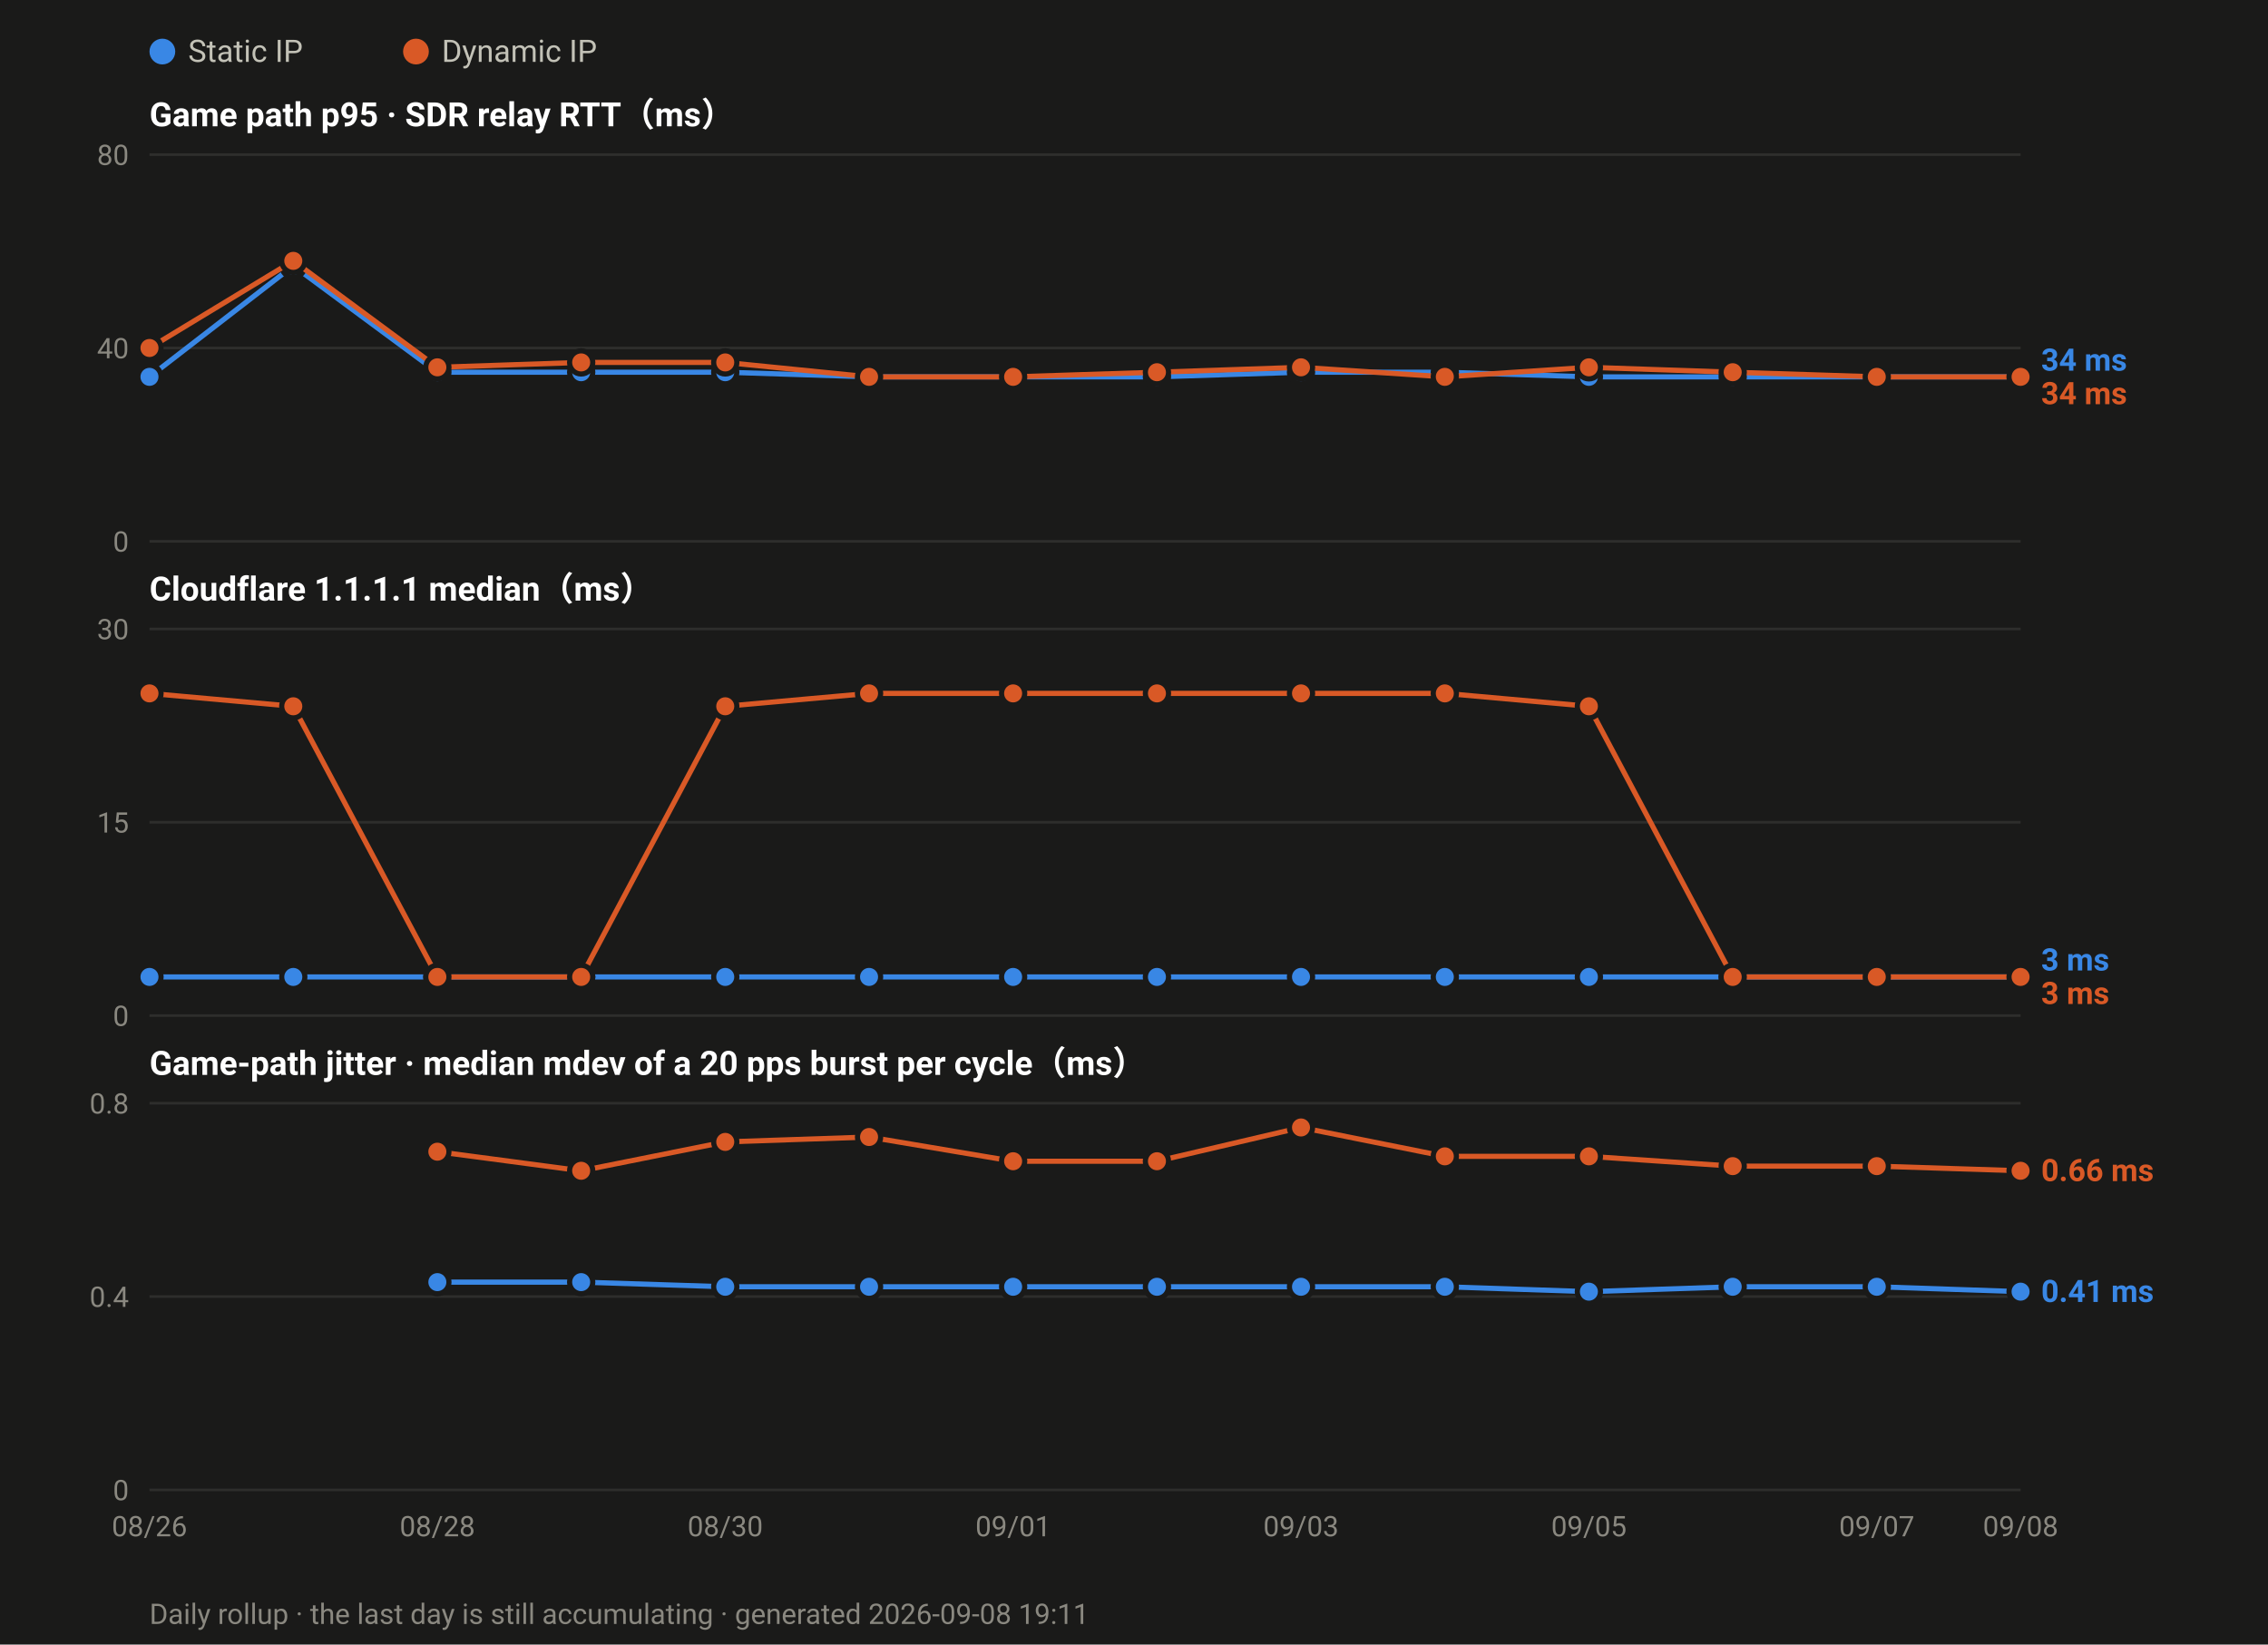
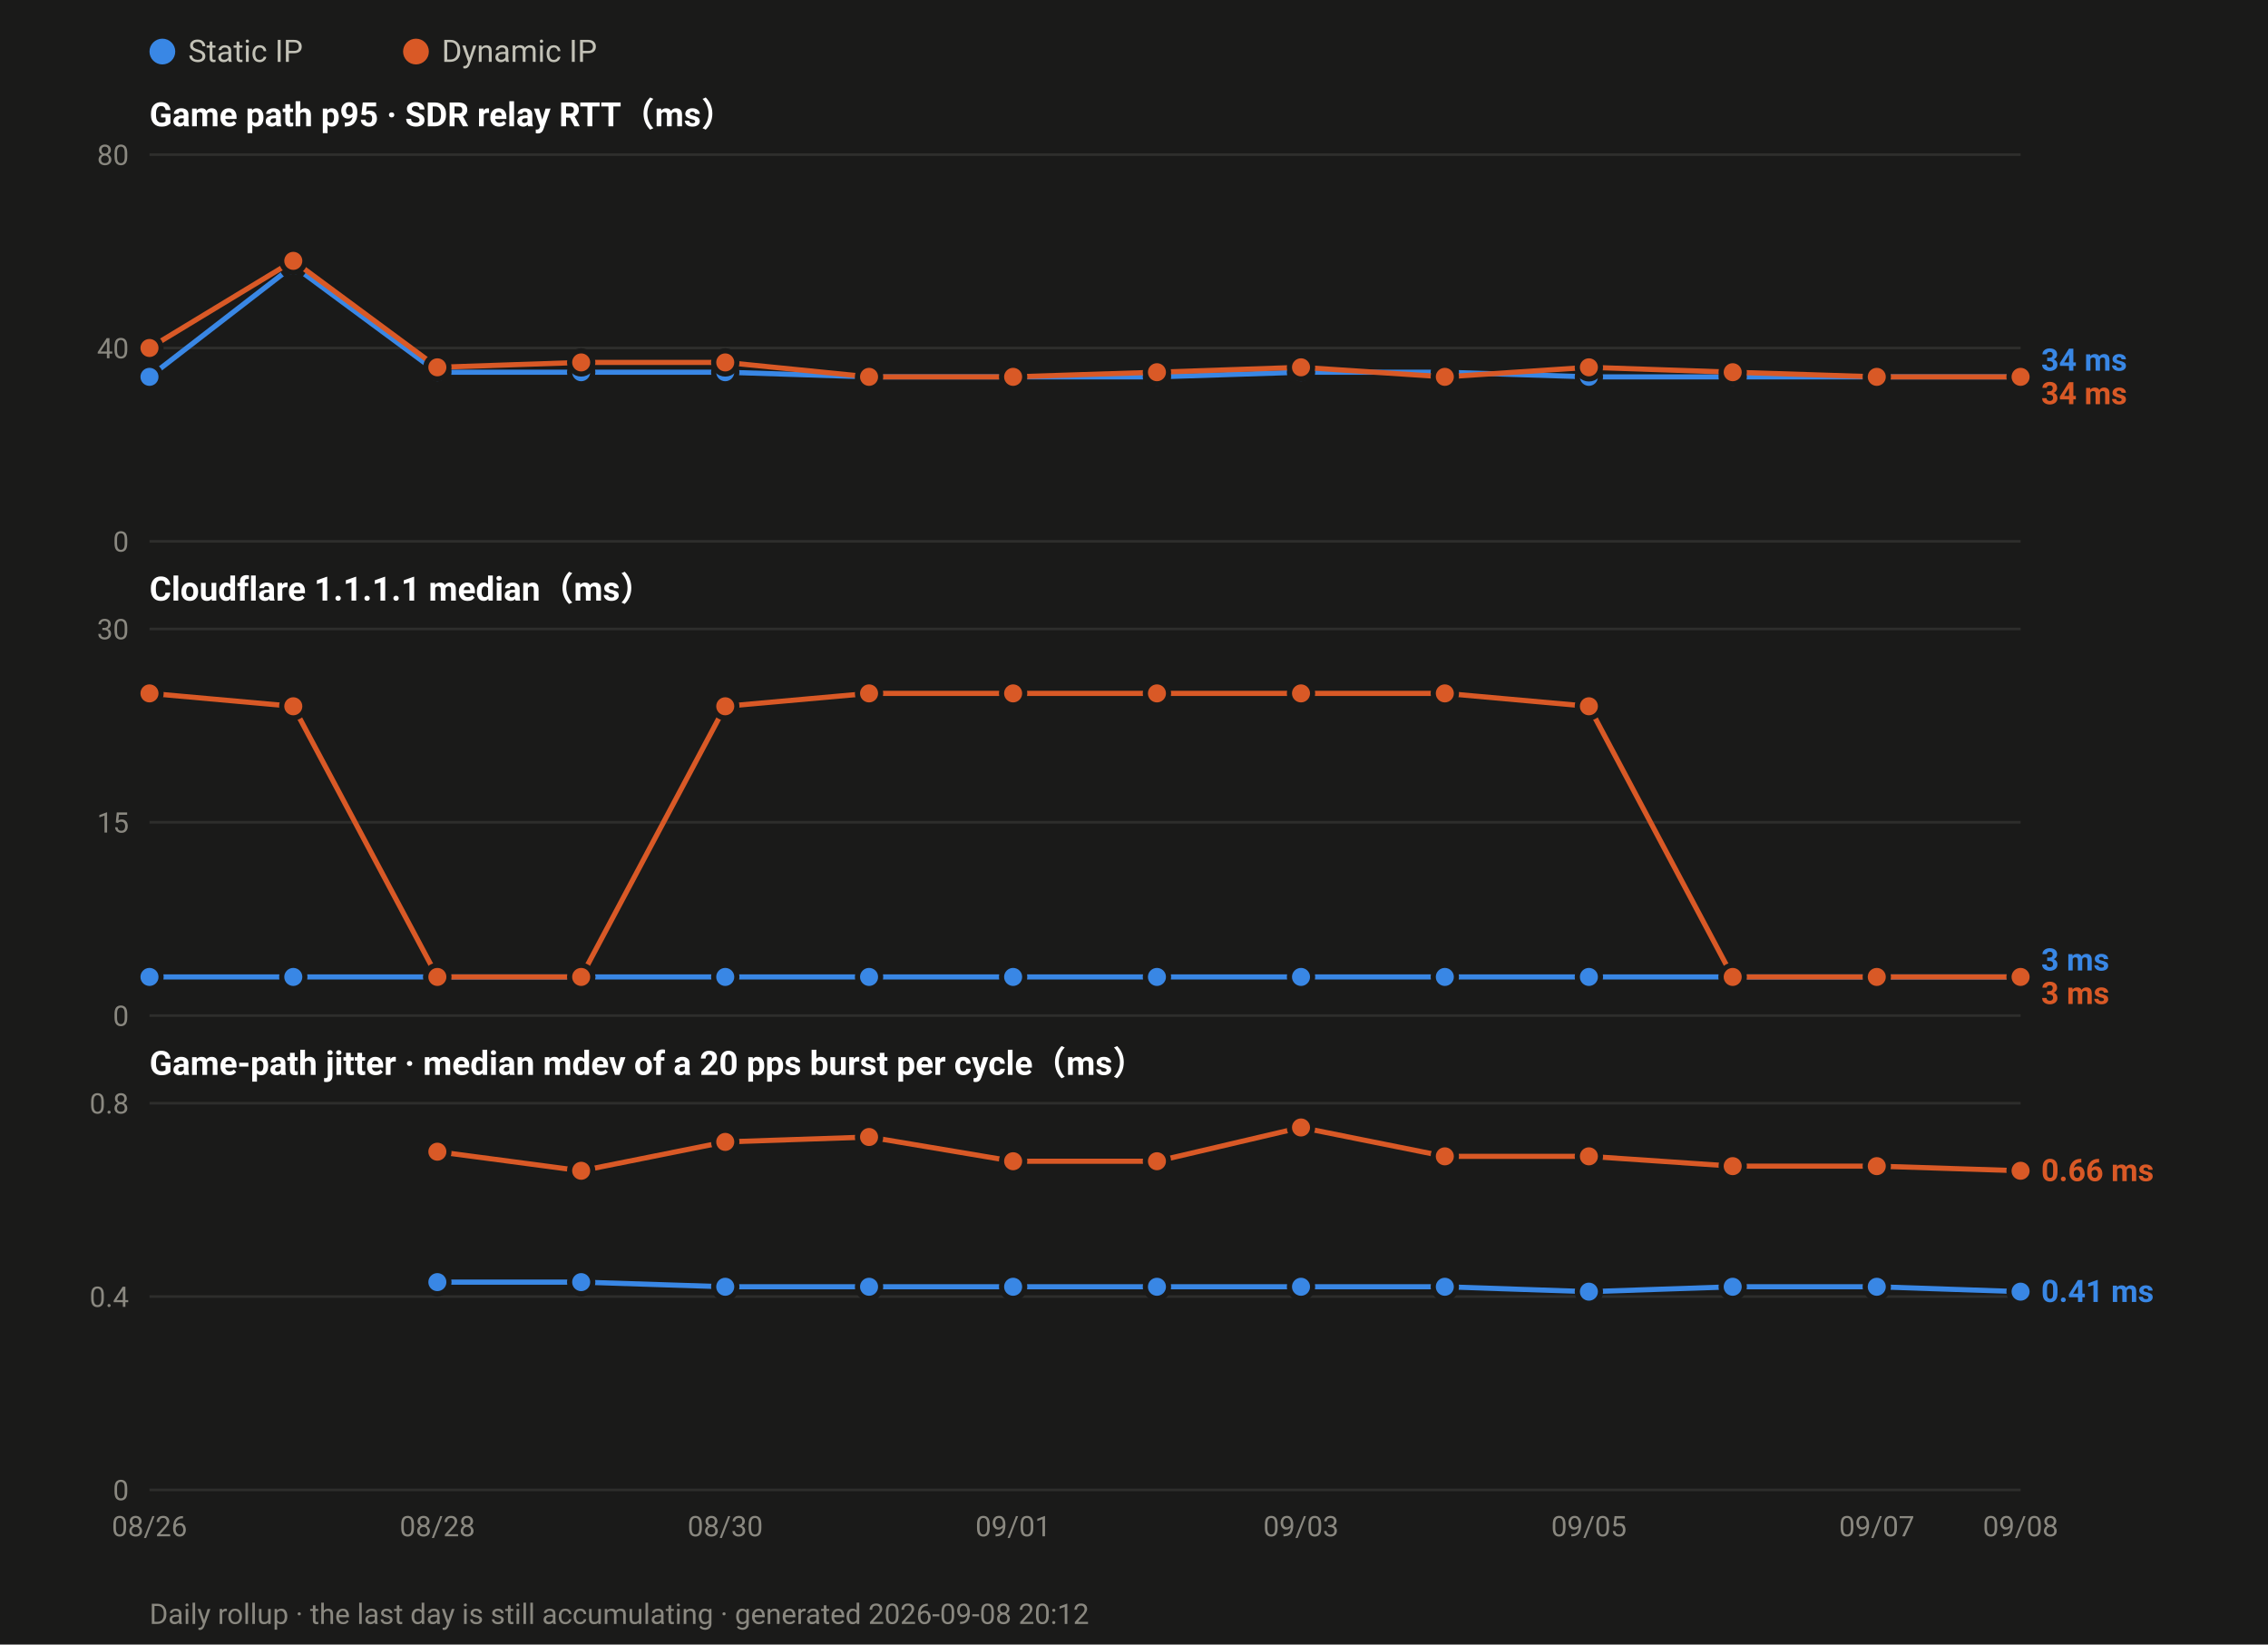
<svg xmlns="http://www.w3.org/2000/svg" width="880" height="638" viewBox="0 0 880 638" font-family="ui-sans-serif,-apple-system,Segoe UI,Roboto,Helvetica,Arial,sans-serif">
  <rect width="880" height="638" fill="#1a1a19" />
  <circle cx="63.0" cy="20" r="5" fill="#3987e5" />
  <text x="73.0" y="24" font-size="12" fill="#c3c2b7">Static IP</text>
  <circle cx="161.4" cy="20" r="5" fill="#d95926" />
  <text x="171.4" y="24" font-size="12" fill="#c3c2b7">Dynamic IP</text>
  <text x="58" y="49.0" font-size="13" font-weight="600" fill="#ffffff">Game path p95 · SDR relay RTT（ms）</text>
  <line x1="58" y1="210.0" x2="784.0" y2="210.0" stroke="#2e2e2c" stroke-width="1" />
  <text x="50" y="214.0" font-size="11" text-anchor="end" fill="#8a8880">0</text>
  <line x1="58" y1="135.0" x2="784.0" y2="135.0" stroke="#2e2e2c" stroke-width="1" />
  <text x="50" y="139.0" font-size="11" text-anchor="end" fill="#8a8880">40</text>
  <line x1="58" y1="60.0" x2="784.0" y2="60.0" stroke="#2e2e2c" stroke-width="1" />
  <text x="50" y="64.0" font-size="11" text-anchor="end" fill="#8a8880">80</text>
  <polyline fill="none" stroke="#3987e5" stroke-width="2" stroke-linejoin="round" points="58.0,146.2 113.8,103.1 169.7,144.4 225.5,144.4 281.4,144.4 337.2,146.2 393.1,146.2 448.9,146.2 504.8,144.4 560.6,144.4 616.5,146.2 672.3,146.2 728.2,146.2 784.0,146.2" />
  <circle cx="58.0" cy="146.2" r="4.5" fill="#3987e5" stroke="#1a1a19" stroke-width="2" />
  <circle cx="113.8" cy="103.1" r="4.5" fill="#3987e5" stroke="#1a1a19" stroke-width="2" />
  <circle cx="169.7" cy="144.4" r="4.5" fill="#3987e5" stroke="#1a1a19" stroke-width="2" />
  <circle cx="225.5" cy="144.4" r="4.5" fill="#3987e5" stroke="#1a1a19" stroke-width="2" />
  <circle cx="281.4" cy="144.4" r="4.5" fill="#3987e5" stroke="#1a1a19" stroke-width="2" />
  <circle cx="337.2" cy="146.2" r="4.5" fill="#3987e5" stroke="#1a1a19" stroke-width="2" />
  <circle cx="393.1" cy="146.2" r="4.5" fill="#3987e5" stroke="#1a1a19" stroke-width="2" />
  <circle cx="448.9" cy="146.2" r="4.5" fill="#3987e5" stroke="#1a1a19" stroke-width="2" />
  <circle cx="504.8" cy="144.4" r="4.5" fill="#3987e5" stroke="#1a1a19" stroke-width="2" />
  <circle cx="560.6" cy="144.4" r="4.5" fill="#3987e5" stroke="#1a1a19" stroke-width="2" />
  <circle cx="616.5" cy="146.2" r="4.5" fill="#3987e5" stroke="#1a1a19" stroke-width="2" />
  <circle cx="672.3" cy="146.2" r="4.5" fill="#3987e5" stroke="#1a1a19" stroke-width="2" />
  <circle cx="728.2" cy="146.2" r="4.5" fill="#3987e5" stroke="#1a1a19" stroke-width="2" />
  <circle cx="784.0" cy="146.2" r="4.5" fill="#3987e5" stroke="#1a1a19" stroke-width="2" />
  <polyline fill="none" stroke="#d95926" stroke-width="2" stroke-linejoin="round" points="58.0,135.0 113.8,101.2 169.7,142.5 225.5,140.6 281.4,140.6 337.2,146.2 393.1,146.2 448.9,144.4 504.8,142.5 560.6,146.2 616.5,142.5 672.3,144.4 728.2,146.2 784.0,146.2" />
  <circle cx="58.0" cy="135.0" r="4.5" fill="#d95926" stroke="#1a1a19" stroke-width="2" />
  <circle cx="113.8" cy="101.2" r="4.5" fill="#d95926" stroke="#1a1a19" stroke-width="2" />
  <circle cx="169.7" cy="142.5" r="4.5" fill="#d95926" stroke="#1a1a19" stroke-width="2" />
  <circle cx="225.5" cy="140.6" r="4.5" fill="#d95926" stroke="#1a1a19" stroke-width="2" />
  <circle cx="281.4" cy="140.6" r="4.5" fill="#d95926" stroke="#1a1a19" stroke-width="2" />
  <circle cx="337.2" cy="146.2" r="4.5" fill="#d95926" stroke="#1a1a19" stroke-width="2" />
  <circle cx="393.1" cy="146.2" r="4.5" fill="#d95926" stroke="#1a1a19" stroke-width="2" />
  <circle cx="448.9" cy="144.4" r="4.5" fill="#d95926" stroke="#1a1a19" stroke-width="2" />
  <circle cx="504.8" cy="142.5" r="4.5" fill="#d95926" stroke="#1a1a19" stroke-width="2" />
  <circle cx="560.6" cy="146.2" r="4.5" fill="#d95926" stroke="#1a1a19" stroke-width="2" />
  <circle cx="616.5" cy="142.5" r="4.5" fill="#d95926" stroke="#1a1a19" stroke-width="2" />
  <circle cx="672.3" cy="144.4" r="4.5" fill="#d95926" stroke="#1a1a19" stroke-width="2" />
  <circle cx="728.2" cy="146.2" r="4.5" fill="#d95926" stroke="#1a1a19" stroke-width="2" />
  <circle cx="784.0" cy="146.2" r="4.5" fill="#d95926" stroke="#1a1a19" stroke-width="2" />
  <text x="792.0" y="143.8" font-size="12" font-weight="600" fill="#3987e5">34 ms</text>
  <text x="792.0" y="156.8" font-size="12" font-weight="600" fill="#d95926">34 ms</text>
  <text x="58" y="233.0" font-size="13" font-weight="600" fill="#ffffff">Cloudflare 1.1.1.1 median（ms）</text>
  <line x1="58" y1="394.0" x2="784.0" y2="394.0" stroke="#2e2e2c" stroke-width="1" />
  <text x="50" y="398.0" font-size="11" text-anchor="end" fill="#8a8880">0</text>
  <line x1="58" y1="319.0" x2="784.0" y2="319.0" stroke="#2e2e2c" stroke-width="1" />
  <text x="50" y="323.0" font-size="11" text-anchor="end" fill="#8a8880">15</text>
  <line x1="58" y1="244.0" x2="784.0" y2="244.0" stroke="#2e2e2c" stroke-width="1" />
  <text x="50" y="248.0" font-size="11" text-anchor="end" fill="#8a8880">30</text>
  <polyline fill="none" stroke="#3987e5" stroke-width="2" stroke-linejoin="round" points="58.0,379.0 113.8,379.0 169.7,379.0 225.5,379.0 281.4,379.0 337.2,379.0 393.1,379.0 448.9,379.0 504.8,379.0 560.6,379.0 616.5,379.0 672.3,379.0 728.2,379.0 784.0,379.0" />
  <circle cx="58.0" cy="379.0" r="4.5" fill="#3987e5" stroke="#1a1a19" stroke-width="2" />
  <circle cx="113.8" cy="379.0" r="4.5" fill="#3987e5" stroke="#1a1a19" stroke-width="2" />
  <circle cx="169.7" cy="379.0" r="4.5" fill="#3987e5" stroke="#1a1a19" stroke-width="2" />
  <circle cx="225.5" cy="379.0" r="4.5" fill="#3987e5" stroke="#1a1a19" stroke-width="2" />
  <circle cx="281.4" cy="379.0" r="4.5" fill="#3987e5" stroke="#1a1a19" stroke-width="2" />
  <circle cx="337.2" cy="379.0" r="4.5" fill="#3987e5" stroke="#1a1a19" stroke-width="2" />
  <circle cx="393.1" cy="379.0" r="4.5" fill="#3987e5" stroke="#1a1a19" stroke-width="2" />
  <circle cx="448.9" cy="379.0" r="4.5" fill="#3987e5" stroke="#1a1a19" stroke-width="2" />
  <circle cx="504.8" cy="379.0" r="4.5" fill="#3987e5" stroke="#1a1a19" stroke-width="2" />
  <circle cx="560.6" cy="379.0" r="4.5" fill="#3987e5" stroke="#1a1a19" stroke-width="2" />
  <circle cx="616.5" cy="379.0" r="4.5" fill="#3987e5" stroke="#1a1a19" stroke-width="2" />
  <circle cx="672.3" cy="379.0" r="4.5" fill="#3987e5" stroke="#1a1a19" stroke-width="2" />
  <circle cx="728.2" cy="379.0" r="4.5" fill="#3987e5" stroke="#1a1a19" stroke-width="2" />
  <circle cx="784.0" cy="379.0" r="4.5" fill="#3987e5" stroke="#1a1a19" stroke-width="2" />
  <polyline fill="none" stroke="#d95926" stroke-width="2" stroke-linejoin="round" points="58.0,269.0 113.8,274.0 169.7,379.0 225.5,379.0 281.4,274.0 337.2,269.0 393.1,269.0 448.9,269.0 504.8,269.0 560.6,269.0 616.5,274.0 672.3,379.0 728.2,379.0 784.0,379.0" />
  <circle cx="58.0" cy="269.0" r="4.5" fill="#d95926" stroke="#1a1a19" stroke-width="2" />
  <circle cx="113.8" cy="274.0" r="4.5" fill="#d95926" stroke="#1a1a19" stroke-width="2" />
  <circle cx="169.7" cy="379.0" r="4.5" fill="#d95926" stroke="#1a1a19" stroke-width="2" />
  <circle cx="225.5" cy="379.0" r="4.5" fill="#d95926" stroke="#1a1a19" stroke-width="2" />
  <circle cx="281.4" cy="274.0" r="4.5" fill="#d95926" stroke="#1a1a19" stroke-width="2" />
  <circle cx="337.2" cy="269.0" r="4.5" fill="#d95926" stroke="#1a1a19" stroke-width="2" />
  <circle cx="393.1" cy="269.0" r="4.5" fill="#d95926" stroke="#1a1a19" stroke-width="2" />
  <circle cx="448.9" cy="269.0" r="4.5" fill="#d95926" stroke="#1a1a19" stroke-width="2" />
  <circle cx="504.8" cy="269.0" r="4.5" fill="#d95926" stroke="#1a1a19" stroke-width="2" />
  <circle cx="560.6" cy="269.0" r="4.5" fill="#d95926" stroke="#1a1a19" stroke-width="2" />
  <circle cx="616.5" cy="274.0" r="4.5" fill="#d95926" stroke="#1a1a19" stroke-width="2" />
  <circle cx="672.3" cy="379.0" r="4.5" fill="#d95926" stroke="#1a1a19" stroke-width="2" />
  <circle cx="728.2" cy="379.0" r="4.5" fill="#d95926" stroke="#1a1a19" stroke-width="2" />
  <circle cx="784.0" cy="379.0" r="4.5" fill="#d95926" stroke="#1a1a19" stroke-width="2" />
  <text x="792.0" y="376.5" font-size="12" font-weight="600" fill="#3987e5">3 ms</text>
  <text x="792.0" y="389.5" font-size="12" font-weight="600" fill="#d95926">3 ms</text>
  <text x="58" y="417.0" font-size="13" font-weight="600" fill="#ffffff">Game-path jitter · median mdev of a 20 pps burst per cycle（ms）</text>
  <line x1="58" y1="578.0" x2="784.0" y2="578.0" stroke="#2e2e2c" stroke-width="1" />
  <text x="50" y="582.0" font-size="11" text-anchor="end" fill="#8a8880">0</text>
  <line x1="58" y1="503.0" x2="784.0" y2="503.0" stroke="#2e2e2c" stroke-width="1" />
  <text x="50" y="507.0" font-size="11" text-anchor="end" fill="#8a8880">0.4</text>
  <line x1="58" y1="428.0" x2="784.0" y2="428.0" stroke="#2e2e2c" stroke-width="1" />
  <text x="50" y="432.0" font-size="11" text-anchor="end" fill="#8a8880">0.8</text>
  <polyline fill="none" stroke="#3987e5" stroke-width="2" stroke-linejoin="round" points="169.7,497.4 225.5,497.4 281.4,499.2 337.2,499.2 393.1,499.2 448.9,499.2 504.8,499.2 560.6,499.2 616.5,501.1 672.3,499.2 728.2,499.2 784.0,501.1" />
  <circle cx="169.7" cy="497.4" r="4.5" fill="#3987e5" stroke="#1a1a19" stroke-width="2" />
  <circle cx="225.5" cy="497.4" r="4.5" fill="#3987e5" stroke="#1a1a19" stroke-width="2" />
  <circle cx="281.4" cy="499.2" r="4.5" fill="#3987e5" stroke="#1a1a19" stroke-width="2" />
  <circle cx="337.2" cy="499.2" r="4.5" fill="#3987e5" stroke="#1a1a19" stroke-width="2" />
  <circle cx="393.1" cy="499.2" r="4.5" fill="#3987e5" stroke="#1a1a19" stroke-width="2" />
  <circle cx="448.9" cy="499.2" r="4.5" fill="#3987e5" stroke="#1a1a19" stroke-width="2" />
  <circle cx="504.8" cy="499.2" r="4.5" fill="#3987e5" stroke="#1a1a19" stroke-width="2" />
  <circle cx="560.6" cy="499.2" r="4.5" fill="#3987e5" stroke="#1a1a19" stroke-width="2" />
  <circle cx="616.5" cy="501.1" r="4.5" fill="#3987e5" stroke="#1a1a19" stroke-width="2" />
  <circle cx="672.3" cy="499.2" r="4.5" fill="#3987e5" stroke="#1a1a19" stroke-width="2" />
  <circle cx="728.2" cy="499.2" r="4.5" fill="#3987e5" stroke="#1a1a19" stroke-width="2" />
  <circle cx="784.0" cy="501.1" r="4.5" fill="#3987e5" stroke="#1a1a19" stroke-width="2" />
  <polyline fill="none" stroke="#d95926" stroke-width="2" stroke-linejoin="round" points="169.7,446.8 225.5,454.2 281.4,443.0 337.2,441.1 393.1,450.5 448.9,450.5 504.8,437.4 560.6,448.6 616.5,448.6 672.3,452.4 728.2,452.4 784.0,454.2" />
  <circle cx="169.7" cy="446.8" r="4.5" fill="#d95926" stroke="#1a1a19" stroke-width="2" />
  <circle cx="225.5" cy="454.2" r="4.5" fill="#d95926" stroke="#1a1a19" stroke-width="2" />
  <circle cx="281.4" cy="443.0" r="4.5" fill="#d95926" stroke="#1a1a19" stroke-width="2" />
  <circle cx="337.2" cy="441.1" r="4.5" fill="#d95926" stroke="#1a1a19" stroke-width="2" />
  <circle cx="393.1" cy="450.5" r="4.5" fill="#d95926" stroke="#1a1a19" stroke-width="2" />
  <circle cx="448.9" cy="450.5" r="4.5" fill="#d95926" stroke="#1a1a19" stroke-width="2" />
  <circle cx="504.8" cy="437.4" r="4.5" fill="#d95926" stroke="#1a1a19" stroke-width="2" />
  <circle cx="560.6" cy="448.6" r="4.5" fill="#d95926" stroke="#1a1a19" stroke-width="2" />
  <circle cx="616.5" cy="448.6" r="4.5" fill="#d95926" stroke="#1a1a19" stroke-width="2" />
  <circle cx="672.3" cy="452.4" r="4.5" fill="#d95926" stroke="#1a1a19" stroke-width="2" />
  <circle cx="728.2" cy="452.4" r="4.5" fill="#d95926" stroke="#1a1a19" stroke-width="2" />
  <circle cx="784.0" cy="454.2" r="4.5" fill="#d95926" stroke="#1a1a19" stroke-width="2" />
  <text x="792.0" y="458.2" font-size="12" font-weight="600" fill="#d95926">0.66 ms</text>
  <text x="792.0" y="505.1" font-size="12" font-weight="600" fill="#3987e5">0.41 ms</text>
  <text x="58.0" y="596.0" font-size="11" text-anchor="middle" fill="#8a8880">08/26</text>
  <text x="169.7" y="596.0" font-size="11" text-anchor="middle" fill="#8a8880">08/28</text>
  <text x="281.4" y="596.0" font-size="11" text-anchor="middle" fill="#8a8880">08/30</text>
  <text x="393.1" y="596.0" font-size="11" text-anchor="middle" fill="#8a8880">09/01</text>
  <text x="504.8" y="596.0" font-size="11" text-anchor="middle" fill="#8a8880">09/03</text>
  <text x="616.5" y="596.0" font-size="11" text-anchor="middle" fill="#8a8880">09/05</text>
  <text x="728.2" y="596.0" font-size="11" text-anchor="middle" fill="#8a8880">09/07</text>
  <text x="784.0" y="596.0" font-size="11" text-anchor="middle" fill="#8a8880">09/08</text>
-   <text x="58" y="630" font-size="11" fill="#8a8880">Daily rollup · the last day is still accumulating · generated 2026-09-08 19:11</text>
+   <text x="58" y="630" font-size="11" fill="#8a8880">Daily rollup · the last day is still accumulating · generated 2026-09-08 20:12</text>
</svg>
